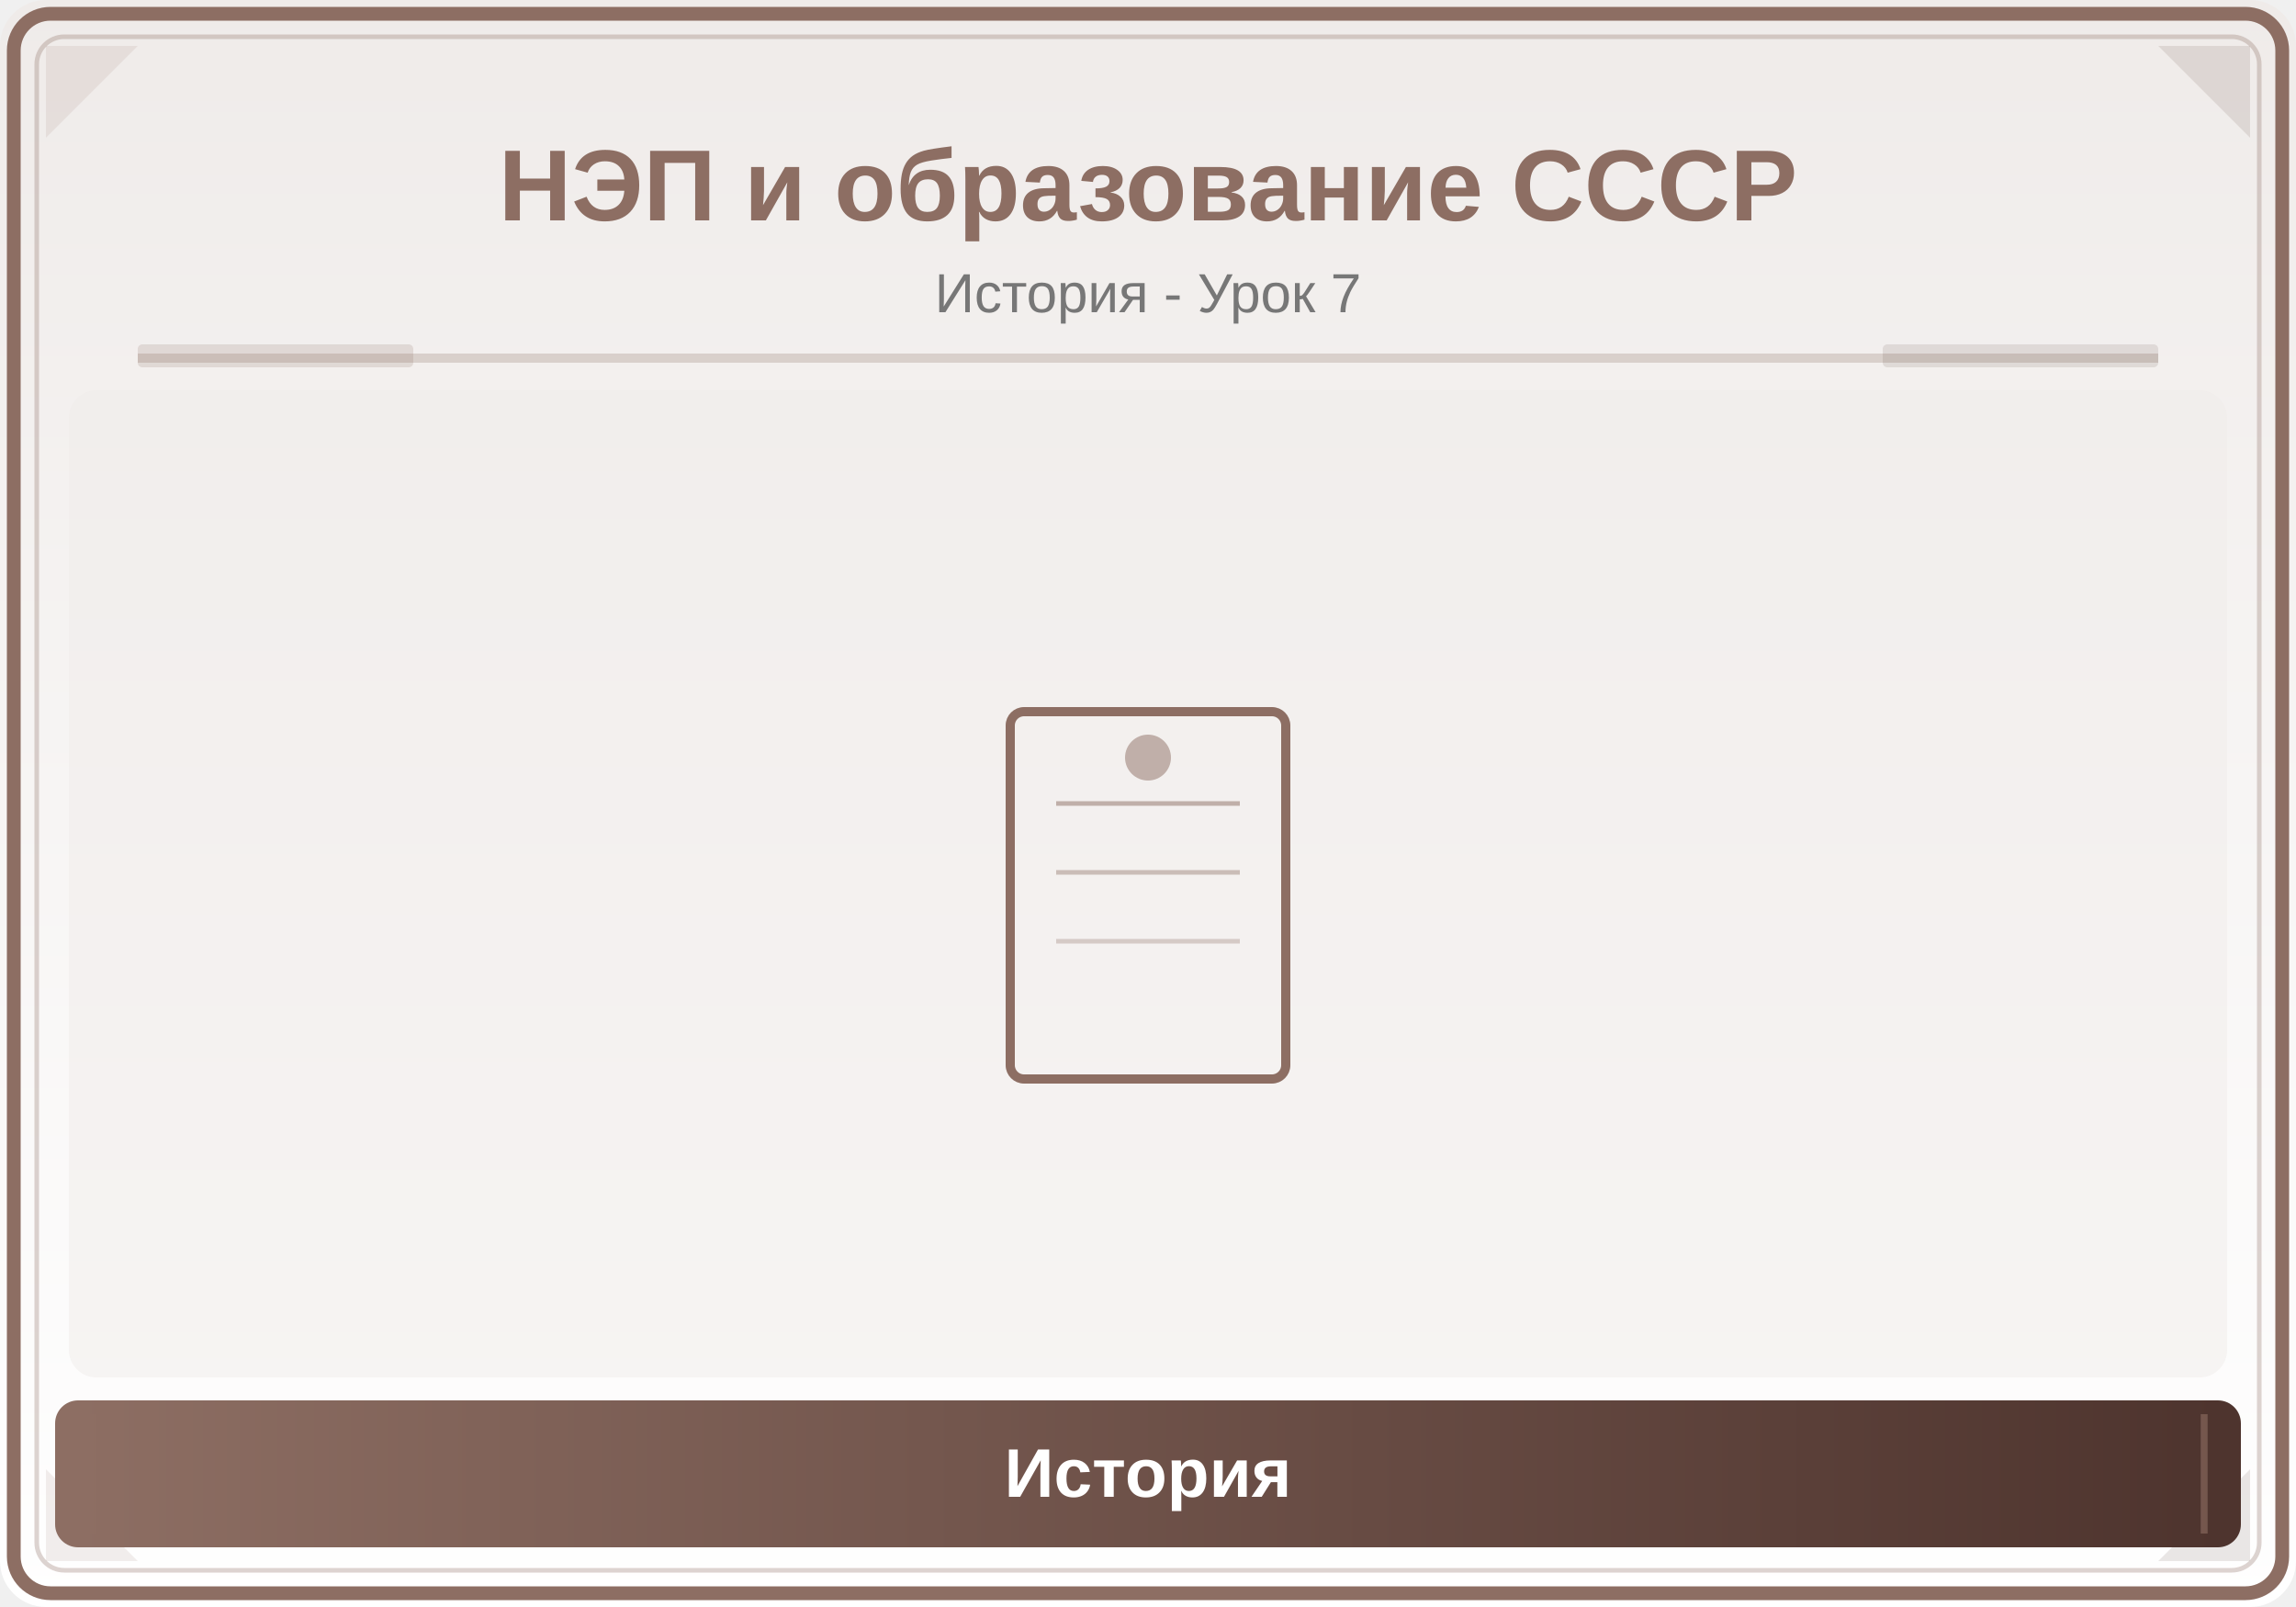
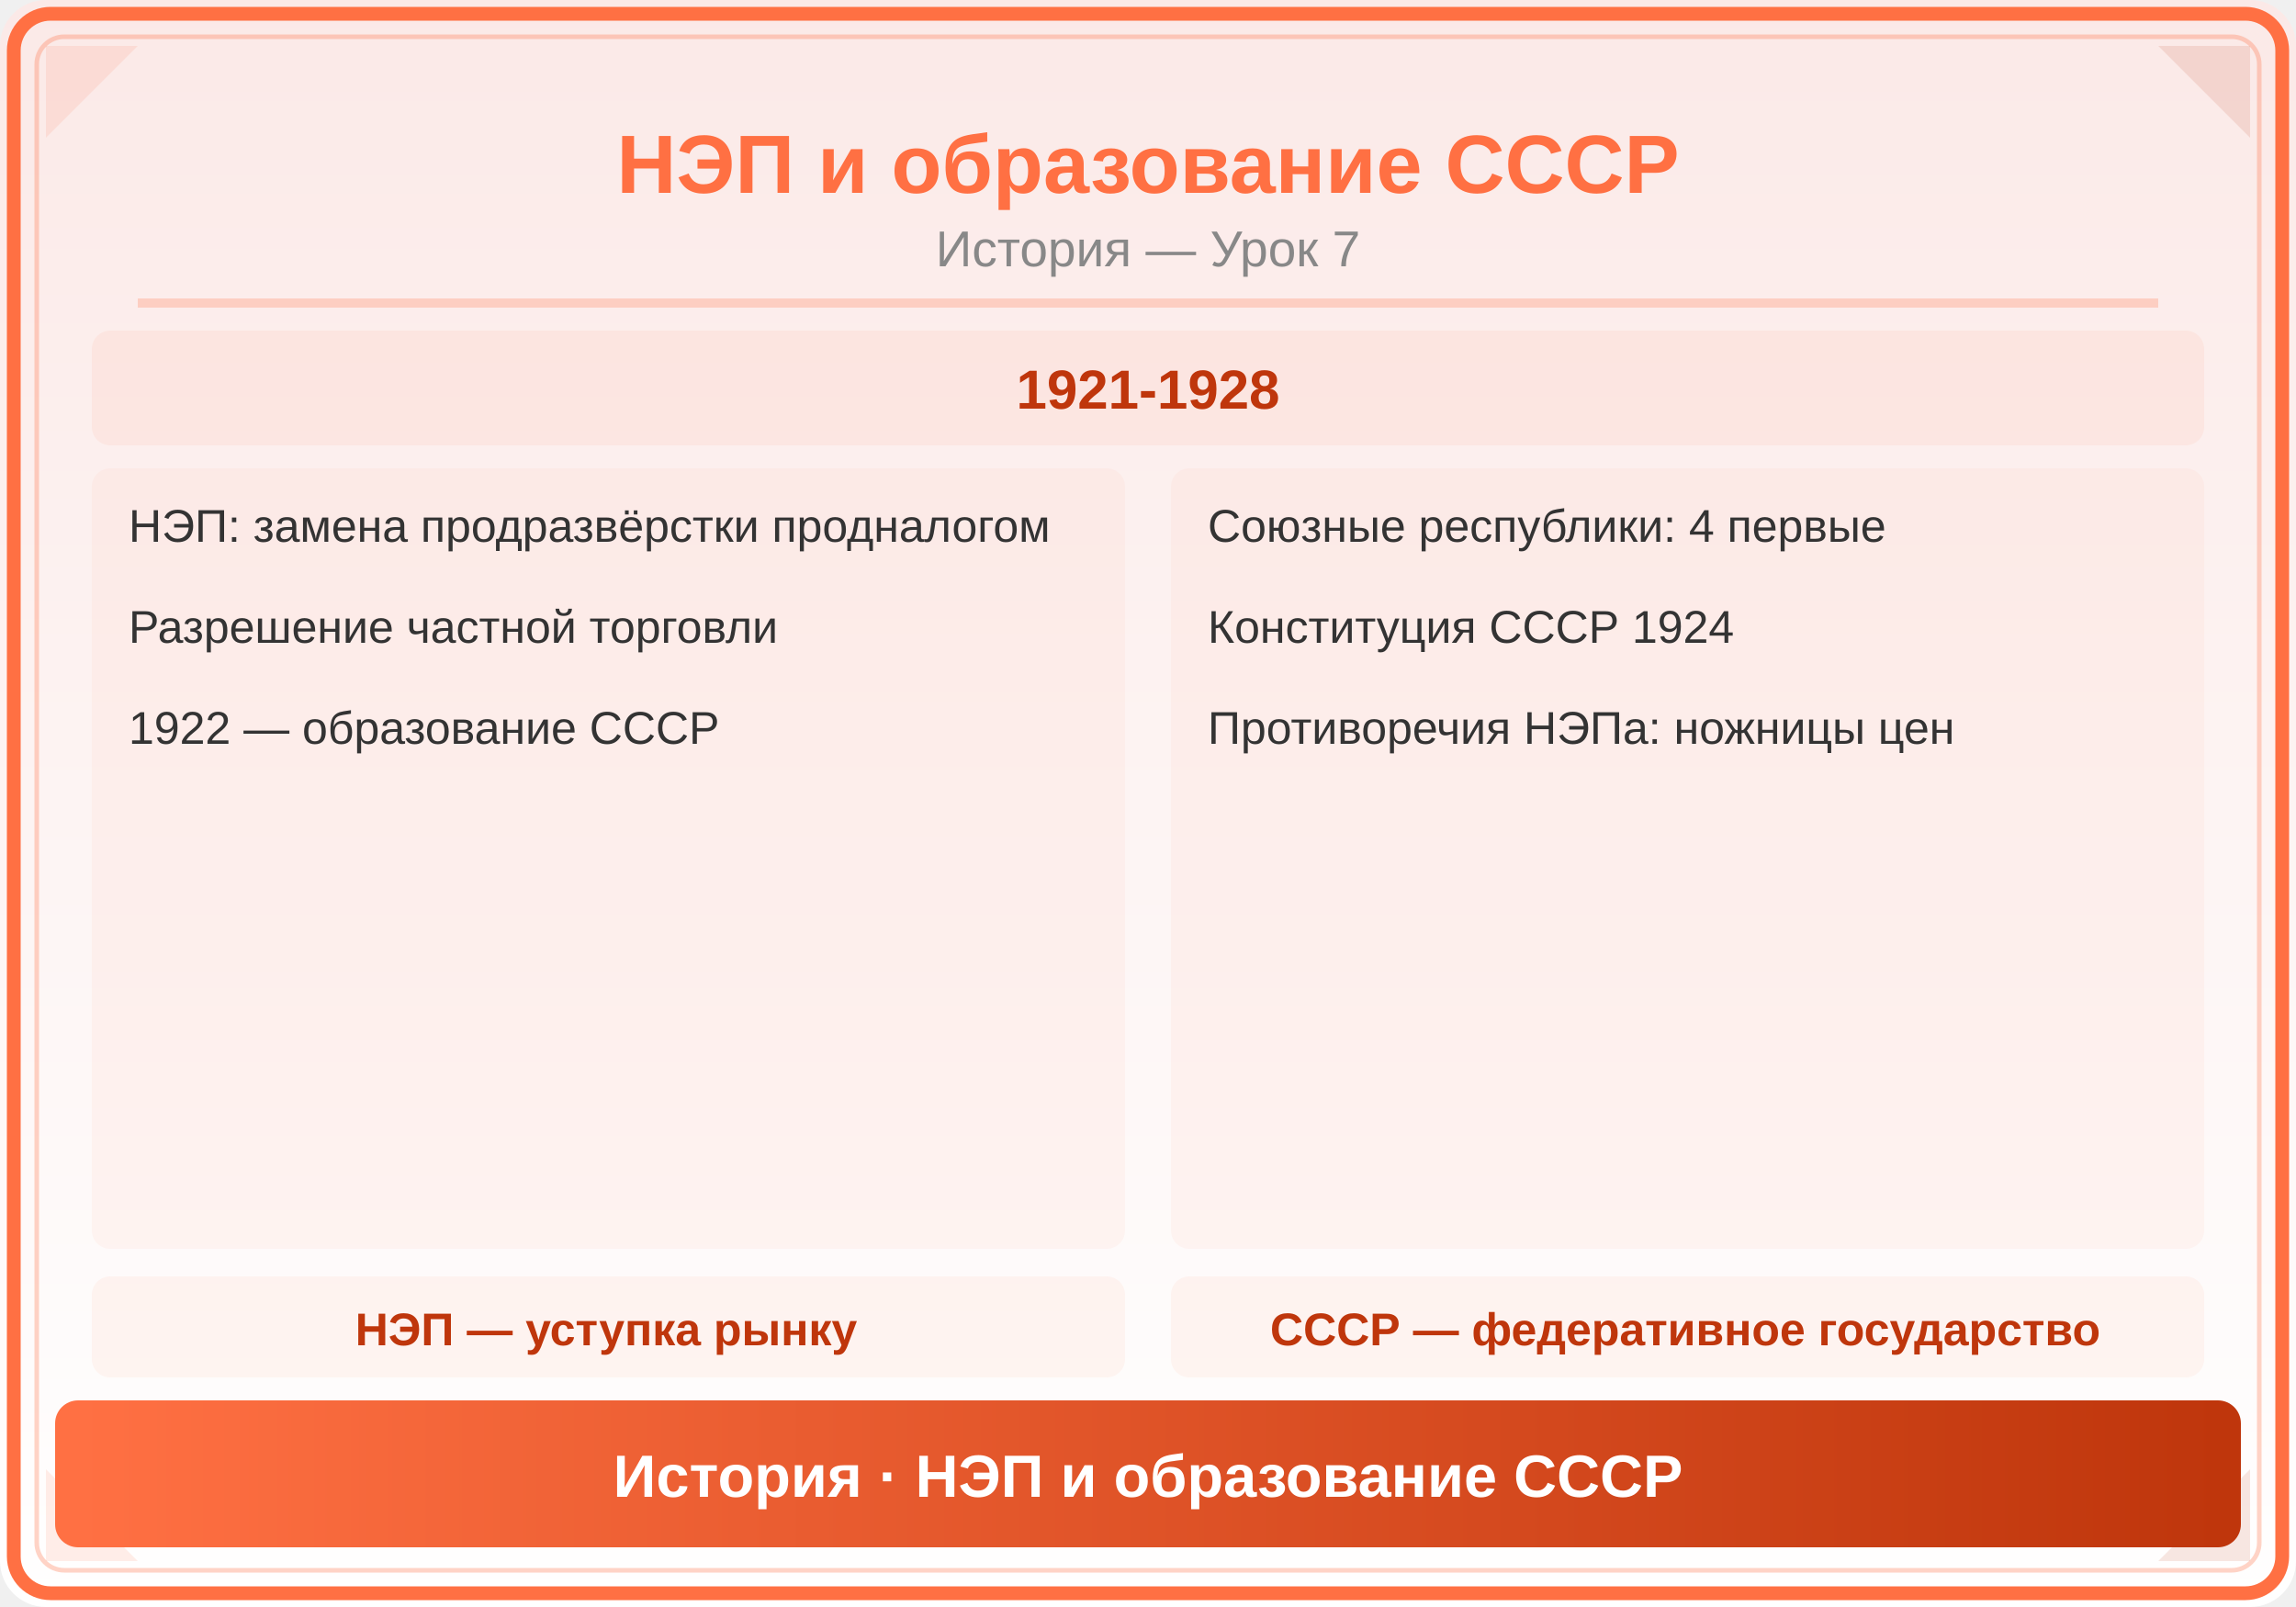
<svg xmlns="http://www.w3.org/2000/svg" viewBox="0 0 500 350">
  <defs>
    <linearGradient id="bg" x1="0" y1="0" x2="0" y2="1">
-       <stop offset="0%" stop-color="#EFEBE9" />
+       <stop offset="0%" stop-color="#FBE9E7" />
      <stop offset="100%" stop-color="#FFFFFF" />
    </linearGradient>
-     <linearGradient id="panel" x1="0" y1="0" x2="1" y2="0">
-       <stop offset="0%" stop-color="#8D6E63" />
-       <stop offset="100%" stop-color="#4E342E" />
+     <linearGradient id="hdr" x1="0" y1="0" x2="1" y2="0">
+       <stop offset="0%" stop-color="#FF7043" />
+       <stop offset="100%" stop-color="#BF360C" />
    </linearGradient>
  </defs>
  <rect width="500" height="350" fill="url(#bg)" rx="10" />
-   <rect x="3" y="3" width="494" height="344" rx="8" fill="none" stroke="#8D6E63" stroke-width="3" />
-   <rect x="8" y="8" width="484" height="334" rx="6" fill="none" stroke="#8D6E63" stroke-width="1" opacity="0.3" />
-   <polygon points="10,10 30,10 10,30" fill="#8D6E63" opacity="0.12" />
-   <polygon points="490,10 470,10 490,30" fill="#4E342E" opacity="0.12" />
-   <polygon points="10,340 30,340 10,320" fill="#8D6E63" opacity="0.12" />
-   <polygon points="490,340 470,340 490,320" fill="#4E342E" opacity="0.12" />
-   <text x="250" y="48" font-family="Arial,sans-serif" font-size="22" font-weight="bold" fill="#8D6E63" text-anchor="middle">НЭП и образование СССР</text>
-   <text x="250" y="68" font-family="Arial,sans-serif" font-size="12" fill="#777" text-anchor="middle">История - Урок 7</text>
-   <line x1="30" y1="78" x2="470" y2="78" stroke="#8D6E63" stroke-width="2" opacity="0.25" />
-   <rect x="30" y="75" width="60" height="5" fill="#8D6E63" opacity="0.18" rx="1" />
-   <rect x="410" y="75" width="60" height="5" fill="#4E342E" opacity="0.12" rx="1" />
-   <clipPath id="ill">
-     <rect x="15" y="85" width="470" height="215" rx="6" />
-   </clipPath>
-   <g clip-path="url(#ill)">
-     <rect x="15" y="85" width="470" height="215" fill="#EFEBE9" opacity="0.5" />
-     <rect x="220" y="155" width="60" height="80" rx="3" fill="none" stroke="#8D6E63" stroke-width="2" />
-     <line x1="230" y1="175" x2="270" y2="175" stroke="#8D6E63" stroke-width="1" opacity="0.5" />
-     <line x1="230" y1="190" x2="270" y2="190" stroke="#8D6E63" stroke-width="1" opacity="0.4" />
-     <line x1="230" y1="205" x2="270" y2="205" stroke="#8D6E63" stroke-width="1" opacity="0.3" />
-     <circle cx="250" cy="165" r="5" fill="#8D6E63" opacity="0.5" />
-   </g>
-   <rect x="12" y="305" width="476" height="32" rx="5" fill="url(#panel)" />
-   <line x1="20" y1="308" x2="20" y2="334" stroke="#8D6E63" stroke-width="1.5" opacity="0.6" />
-   <line x1="480" y1="308" x2="480" y2="334" stroke="#8D6E63" stroke-width="1.5" opacity="0.6" />
-   <text x="250" y="326" font-family="Arial,sans-serif" font-size="15" text-anchor="middle" fill="white" font-weight="bold">История</text>
+   <rect x="3" y="3" width="494" height="344" rx="8" fill="none" stroke="#FF7043" stroke-width="3" />
+   <rect x="8" y="8" width="484" height="334" rx="6" fill="none" stroke="#FF7043" stroke-width="1" opacity="0.3" />
+   <polygon points="10,10 30,10 10,30" fill="#FF7043" opacity="0.12" />
+   <polygon points="490,10 470,10 490,30" fill="#BF360C" opacity="0.12" />
+   <polygon points="10,340 30,340 10,320" fill="#FF7043" opacity="0.12" />
+   <polygon points="490,340 470,340 490,320" fill="#BF360C" opacity="0.12" />
+   <text x="250" y="42" font-family="Arial,sans-serif" font-size="18" font-weight="bold" fill="#FF7043" text-anchor="middle">НЭП и образование СССР</text>
+   <text x="250" y="58" font-family="Arial,sans-serif" font-size="11" fill="#888" text-anchor="middle">История — Урок 7</text>
+   <line x1="30" y1="66" x2="470" y2="66" stroke="#FF7043" stroke-width="2" opacity="0.25" />
+   <rect x="20" y="72" width="460" height="25" rx="4" fill="#FF7043" opacity="0.07" />
+   <text x="250" y="89" font-family="Arial,sans-serif" font-size="12" fill="#BF360C" text-anchor="middle" font-weight="bold">1921-1928</text>
+   <rect x="20" y="102" width="225" height="170" rx="4" fill="#FF7043" opacity="0.05" />
+   <text x="28" y="118" font-family="Arial,sans-serif" font-size="10" fill="#333" text-anchor="start">НЭП: замена продразвёрстки продналогом</text>
+   <text x="28" y="140" font-family="Arial,sans-serif" font-size="10" fill="#333" text-anchor="start">Разрешение частной торговли</text>
+   <text x="28" y="162" font-family="Arial,sans-serif" font-size="10" fill="#333" text-anchor="start">1922 — образование СССР</text>
+   <rect x="255" y="102" width="225" height="170" rx="4" fill="#FF7043" opacity="0.05" />
+   <text x="263" y="118" font-family="Arial,sans-serif" font-size="10" fill="#333" text-anchor="start">Союзные республики: 4 первые</text>
+   <text x="263" y="140" font-family="Arial,sans-serif" font-size="10" fill="#333" text-anchor="start">Конституция СССР 1924</text>
+   <text x="263" y="162" font-family="Arial,sans-serif" font-size="10" fill="#333" text-anchor="start">Противоречия НЭПа: ножницы цен</text>
+   <rect x="20" y="278" width="225" height="22" rx="4" fill="#FF7043" opacity="0.06" />
+   <text x="132" y="293" font-family="Arial,sans-serif" font-size="10" fill="#BF360C" text-anchor="middle" font-weight="bold">НЭП — уступка рынку</text>
+   <rect x="255" y="278" width="225" height="22" rx="4" fill="#FF7043" opacity="0.06" />
+   <text x="367" y="293" font-family="Arial,sans-serif" font-size="10" fill="#BF360C" text-anchor="middle" font-weight="bold">СССР — федеративное государство</text>
+   <rect x="12" y="305" width="476" height="32" rx="5" fill="url(#hdr)" />
+   <text x="250" y="326" font-family="Arial,sans-serif" font-size="13" text-anchor="middle" fill="white" font-weight="bold">История · НЭП и образование СССР</text>
</svg>
